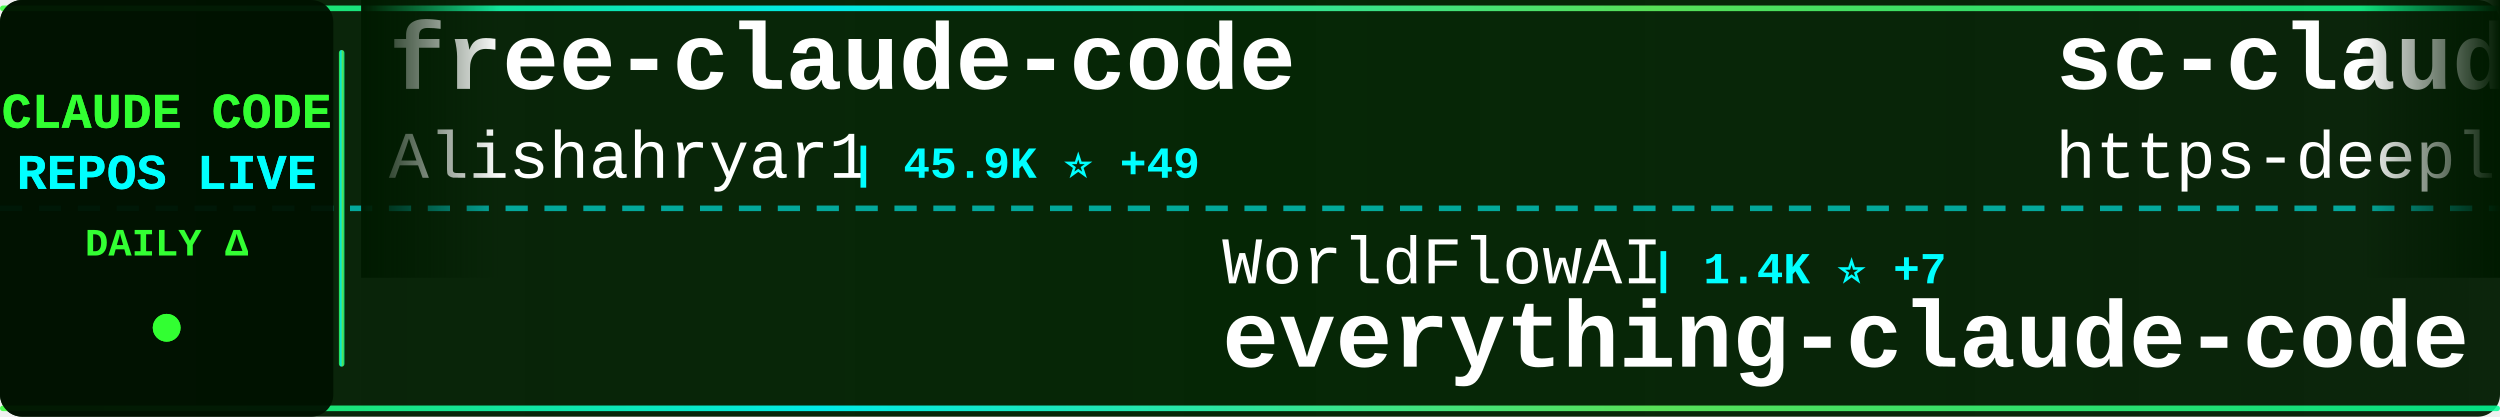
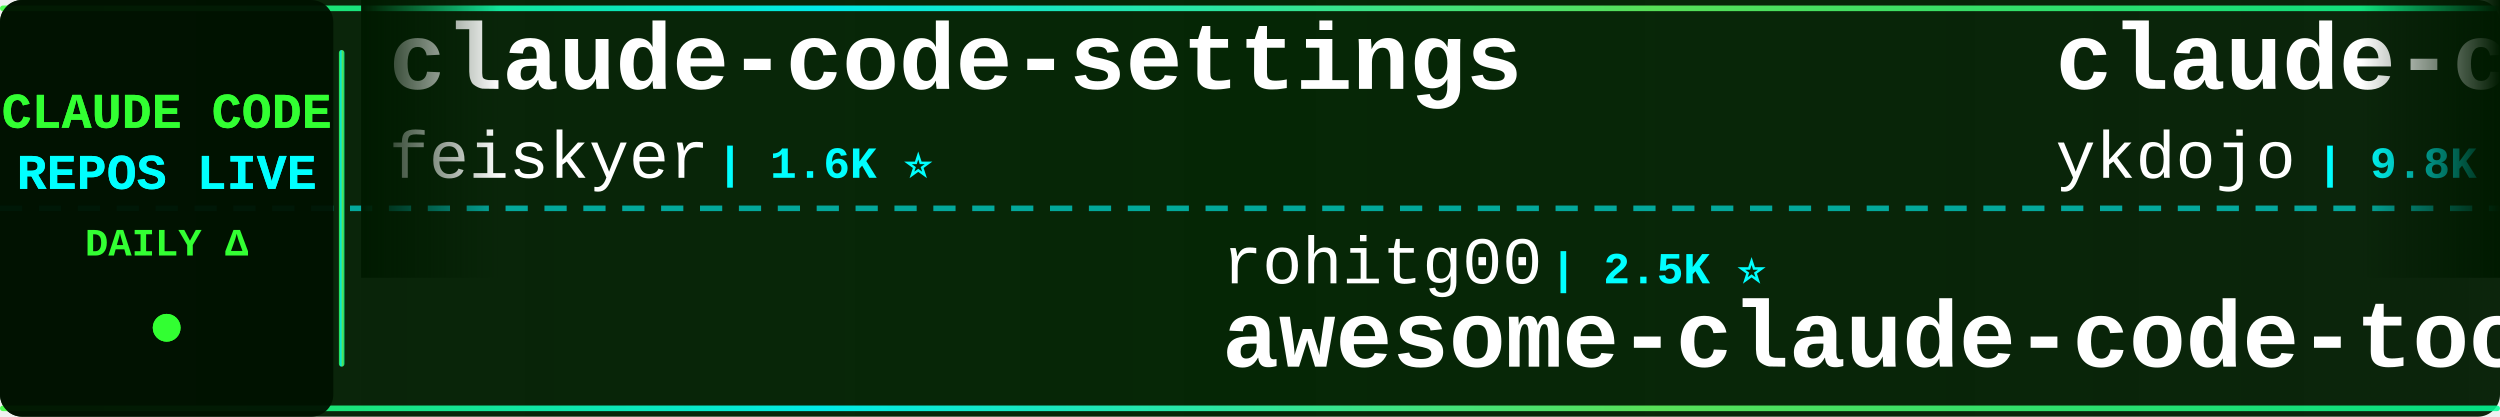
<svg xmlns="http://www.w3.org/2000/svg" width="900" height="150">
  <defs>
    <linearGradient id="tickerBg" x1="0%" y1="0%" x2="100%" y2="0%">
      <stop offset="0%" style="stop-color:#001a00;stop-opacity:0.95" />
      <stop offset="50%" style="stop-color:#002200;stop-opacity:0.98" />
      <stop offset="100%" style="stop-color:#001a00;stop-opacity:0.95" />
    </linearGradient>
    <linearGradient id="borderGrad" x1="0%" y1="0%" x2="100%" y2="0%">
      <stop offset="0%" style="stop-color:#33ff33;stop-opacity:0.85">
        <animate attributeName="stop-opacity" values="0.85;1;0.85" dur="2s" repeatCount="indefinite" />
      </stop>
      <stop offset="33%" style="stop-color:#00ffff;stop-opacity:0.9">
        <animate attributeName="stop-opacity" values="0.9;1;0.9" dur="2.2s" repeatCount="indefinite" />
      </stop>
      <stop offset="66%" style="stop-color:#66ff66;stop-opacity:0.85">
        <animate attributeName="stop-opacity" values="0.85;1;0.85" dur="1.8s" repeatCount="indefinite" />
      </stop>
      <stop offset="100%" style="stop-color:#00ff99;stop-opacity:0.85">
        <animate attributeName="stop-opacity" values="0.85;1;0.85" dur="2s" repeatCount="indefinite" />
      </stop>
    </linearGradient>
    <filter id="textGlow">
      <feGaussianBlur stdDeviation="0.1" result="coloredBlur" />
      <feMerge>
        <feMergeNode in="coloredBlur" />
        <feMergeNode in="SourceGraphic" />
      </feMerge>
    </filter>
    <filter id="metricGlow">
      <feGaussianBlur stdDeviation="0.2" result="coloredBlur" />
      <feMerge>
        <feMergeNode in="coloredBlur" />
        <feMergeNode in="SourceGraphic" />
      </feMerge>
    </filter>
    <linearGradient id="leftFade" x1="0%" y1="0%" x2="100%" y2="0%">
      <stop offset="0%" style="stop-color:#001a00;stop-opacity:1" />
      <stop offset="100%" style="stop-color:#001a00;stop-opacity:0" />
    </linearGradient>
    <linearGradient id="rightFade" x1="0%" y1="0%" x2="100%" y2="0%">
      <stop offset="0%" style="stop-color:#001a00;stop-opacity:0" />
      <stop offset="100%" style="stop-color:#001a00;stop-opacity:1" />
    </linearGradient>
  </defs>
  <rect width="900" height="150" fill="url(#tickerBg)" rx="8" />
  <rect x="0" y="2" width="900" height="2" fill="url(#borderGrad)" rx="1" />
  <rect x="0" y="146" width="900" height="2" fill="url(#borderGrad)" rx="1" />
  <line x1="0" y1="75" x2="900" y2="75" stroke="#00ffff" stroke-width="2" stroke-dasharray="8 6" opacity="0.6" />
  <rect x="0" y="0" width="120" height="150" fill="#001100" opacity="0.95" rx="8" />
  <text x="60" y="46" font-family="'Courier New', monospace" font-size="18" font-weight="bold" fill="#33ff33" text-anchor="middle" filter="url(#textGlow)">
    CLAUDE CODE
  </text>
  <text x="60" y="68" font-family="'Courier New', monospace" font-size="18" font-weight="bold" fill="#00ffff" text-anchor="middle" filter="url(#textGlow)">
    REPOS LIVE
  </text>
  <text x="60" y="92" font-family="'Courier New', monospace" font-size="14" font-weight="bold" fill="#33ff33" text-anchor="middle">
    DAILY Δ
  </text>
  <circle cx="60" cy="118" r="5" fill="#33ff33" filter="url(#metricGlow)">
    <animate attributeName="r" values="4;6;4" dur="1.5s" repeatCount="indefinite" />
    <animate attributeName="opacity" values="0.6;1;0.6" dur="1.5s" repeatCount="indefinite" />
  </circle>
  <rect x="122" y="18" width="2" height="114" fill="url(#borderGrad)" rx="1" />
  <clipPath id="tickerClip">
    <rect x="130" y="0" width="770" height="150" />
  </clipPath>
  <g clip-path="url(#tickerClip)">
    <g id="tickerItems">
      <animateTransform attributeName="transform" attributeType="XML" type="translate" from="0 0" to="-3000 0" dur="54s" repeatCount="indefinite" />
      <g transform="translate(0, 0)">
-         <text x="140" y="32" font-family="'Courier New', monospace" font-size="34" font-weight="bold" fill="#ffffff">free-claude-code</text>
-         <text x="140" y="64" font-family="'Courier New', monospace" font-size="24" font-weight="normal" fill="#ffffff" opacity="1.0">Alishahryar1</text>
-         <text x="306" y="64" font-family="'Courier New', monospace" font-size="16" font-weight="bold" fill="#00ffff"> | 45.9K ⭐ +49</text>
+         <text x="140" y="32" font-family="'Courier New', monospace" font-size="34" font-weight="bold" fill="#ffffff">claude-code-settings</text>
+         <text x="140" y="64" font-family="'Courier New', monospace" font-size="24" font-weight="normal" fill="#ffffff" opacity="1.0">feiskyer</text>
+         <text x="258" y="64" font-family="'Courier New', monospace" font-size="16" font-weight="bold" fill="#00ffff"> | 1.6K ⭐</text>
      </g>
      <g transform="translate(300, 0)">
-         <text x="140" y="102" font-family="'Courier New', monospace" font-size="24" font-weight="normal" fill="#ffffff" opacity="1.0">WorldFlowAI</text>
-         <text x="294" y="102" font-family="'Courier New', monospace" font-size="16" font-weight="bold" fill="#00ffff"> | 1.4K ⭐ +7</text>
-         <text x="140" y="132" font-family="'Courier New', monospace" font-size="34" font-weight="bold" fill="#ffffff">everything-claude-code</text>
+         <text x="140" y="102" font-family="'Courier New', monospace" font-size="24" font-weight="normal" fill="#ffffff" opacity="1.0">rohitg00</text>
+         <text x="258" y="102" font-family="'Courier New', monospace" font-size="16" font-weight="bold" fill="#00ffff"> | 2.5K ⭐</text>
+         <text x="140" y="132" font-family="'Courier New', monospace" font-size="34" font-weight="bold" fill="#ffffff">awesome-claude-code-tool...</text>
      </g>
      <g transform="translate(600, 0)">
-         <text x="140" y="32" font-family="'Courier New', monospace" font-size="34" font-weight="bold" fill="#ffffff">sc-claude-code-files</text>
-         <text x="140" y="64" font-family="'Courier New', monospace" font-size="24" font-weight="normal" fill="#ffffff" opacity="1.0">https-deeplearning-ai</text>
-         <text x="414" y="64" font-family="'Courier New', monospace" font-size="16" font-weight="bold" fill="#00ffff"> | 542 ⭐ +1</text>
+         <text x="140" y="32" font-family="'Courier New', monospace" font-size="34" font-weight="bold" fill="#ffffff">claude-code-tips</text>
+         <text x="140" y="64" font-family="'Courier New', monospace" font-size="24" font-weight="normal" fill="#ffffff" opacity="1.0">ykdojo</text>
+         <text x="234" y="64" font-family="'Courier New', monospace" font-size="16" font-weight="bold" fill="#00ffff"> | 9.8K ⭐ +1</text>
      </g>
      <g transform="translate(900, 0)">
-         <text x="140" y="102" font-family="'Courier New', monospace" font-size="24" font-weight="normal" fill="#ffffff" opacity="1.0">yasasbanukaofficial</text>
-         <text x="390" y="102" font-family="'Courier New', monospace" font-size="16" font-weight="bold" fill="#00ffff"> | 4.0K ⭐ +1</text>
+         <text x="140" y="102" font-family="'Courier New', monospace" font-size="24" font-weight="normal" fill="#ffffff" opacity="1.0">codeaashu</text>
+         <text x="270" y="102" font-family="'Courier New', monospace" font-size="16" font-weight="bold" fill="#00ffff"> | 3.2K ⭐ +1</text>
        <text x="140" y="132" font-family="'Courier New', monospace" font-size="34" font-weight="bold" fill="#ffffff">claude-code</text>
      </g>
      <g transform="translate(1200, 0)">
-         <text x="140" y="32" font-family="'Courier New', monospace" font-size="34" font-weight="bold" fill="#ffffff">claude-code-tips</text>
-         <text x="140" y="64" font-family="'Courier New', monospace" font-size="24" font-weight="normal" fill="#ffffff" opacity="1.0">ykdojo</text>
-         <text x="234" y="64" font-family="'Courier New', monospace" font-size="16" font-weight="bold" fill="#00ffff"> | 9.8K ⭐ +4</text>
+         <text x="140" y="32" font-family="'Courier New', monospace" font-size="34" font-weight="bold" fill="#ffffff">claude_code_src</text>
+         <text x="140" y="64" font-family="'Courier New', monospace" font-size="24" font-weight="normal" fill="#ffffff" opacity="1.0">ponponon</text>
+         <text x="258" y="64" font-family="'Courier New', monospace" font-size="16" font-weight="bold" fill="#00ffff"> | 2.3K ⭐</text>
      </g>
      <g transform="translate(1500, 0)">
-         <text x="140" y="102" font-family="'Courier New', monospace" font-size="24" font-weight="normal" fill="#ffffff" opacity="1.0">jarmuine</text>
-         <text x="258" y="102" font-family="'Courier New', monospace" font-size="16" font-weight="bold" fill="#00ffff"> | 2.3K ⭐</text>
-         <text x="140" y="132" font-family="'Courier New', monospace" font-size="34" font-weight="bold" fill="#ffffff">claude-code</text>
+         <text x="140" y="102" font-family="'Courier New', monospace" font-size="24" font-weight="normal" fill="#ffffff" opacity="1.0">musistudio</text>
+         <text x="282" y="102" font-family="'Courier New', monospace" font-size="16" font-weight="bold" fill="#00ffff"> | 36.7K ⭐ +5</text>
+         <text x="140" y="132" font-family="'Courier New', monospace" font-size="34" font-weight="bold" fill="#ffffff">claude-code-router</text>
      </g>
      <g transform="translate(1800, 0)">
-         <text x="140" y="32" font-family="'Courier New', monospace" font-size="34" font-weight="bold" fill="#ffffff">claude-code-ultimate-gui...</text>
-         <text x="140" y="64" font-family="'Courier New', monospace" font-size="24" font-weight="normal" fill="#ffffff" opacity="1.0">FlorianBruniaux</text>
-         <text x="342" y="64" font-family="'Courier New', monospace" font-size="16" font-weight="bold" fill="#00ffff"> | 5.8K ⭐</text>
+         <text x="140" y="32" font-family="'Courier New', monospace" font-size="34" font-weight="bold" fill="#ffffff">claude-code-cli</text>
+         <text x="140" y="64" font-family="'Courier New', monospace" font-size="24" font-weight="normal" fill="#ffffff" opacity="1.0">huangserva</text>
+         <text x="282" y="64" font-family="'Courier New', monospace" font-size="16" font-weight="bold" fill="#00ffff"> | 621 ⭐</text>
      </g>
      <g transform="translate(2100, 0)">
-         <text x="140" y="102" font-family="'Courier New', monospace" font-size="24" font-weight="normal" fill="#ffffff" opacity="1.0">isboyjc</text>
-         <text x="246" y="102" font-family="'Courier New', monospace" font-size="16" font-weight="bold" fill="#00ffff"> | 161 ⭐</text>
-         <text x="140" y="132" font-family="'Courier New', monospace" font-size="34" font-weight="bold" fill="#ffffff">claude-code</text>
+         <text x="140" y="102" font-family="'Courier New', monospace" font-size="24" font-weight="normal" fill="#ffffff" opacity="1.0">zebbern</text>
+         <text x="246" y="102" font-family="'Courier New', monospace" font-size="16" font-weight="bold" fill="#00ffff"> | 4.6K ⭐ +2</text>
+         <text x="140" y="132" font-family="'Courier New', monospace" font-size="34" font-weight="bold" fill="#ffffff">claude-code-guide</text>
      </g>
      <g transform="translate(2400, 0)">
        <text x="140" y="32" font-family="'Courier New', monospace" font-size="34" font-weight="bold" fill="#ffffff">claude-code</text>
-         <text x="140" y="64" font-family="'Courier New', monospace" font-size="24" font-weight="normal" fill="#ffffff" opacity="1.0">RishabhK103</text>
-         <text x="294" y="64" font-family="'Courier New', monospace" font-size="16" font-weight="bold" fill="#00ffff"> | 106 ⭐</text>
+         <text x="140" y="64" font-family="'Courier New', monospace" font-size="24" font-weight="normal" fill="#ffffff" opacity="1.0">VineeTagarwaL-code</text>
+         <text x="378" y="64" font-family="'Courier New', monospace" font-size="16" font-weight="bold" fill="#00ffff"> | 273 ⭐</text>
      </g>
      <g transform="translate(2700, 0)">
-         <text x="140" y="102" font-family="'Courier New', monospace" font-size="24" font-weight="normal" fill="#ffffff" opacity="1.0">mehmoodosman</text>
-         <text x="306" y="102" font-family="'Courier New', monospace" font-size="16" font-weight="bold" fill="#00ffff"> | 172 ⭐</text>
-         <text x="140" y="132" font-family="'Courier New', monospace" font-size="34" font-weight="bold" fill="#ffffff">claude-code</text>
+         <text x="140" y="102" font-family="'Courier New', monospace" font-size="24" font-weight="normal" fill="#ffffff" opacity="1.0">ccplugins</text>
+         <text x="270" y="102" font-family="'Courier New', monospace" font-size="16" font-weight="bold" fill="#00ffff"> | 920 ⭐</text>
+         <text x="140" y="132" font-family="'Courier New', monospace" font-size="34" font-weight="bold" fill="#ffffff">awesome-claude-code-plug...</text>
      </g>
      <g transform="translate(3000, 0)">
-         <text x="140" y="32" font-family="'Courier New', monospace" font-size="34" font-weight="bold" fill="#ffffff">free-claude-code</text>
-         <text x="140" y="64" font-family="'Courier New', monospace" font-size="24" font-weight="normal" fill="#ffffff" opacity="1.0">Alishahryar1</text>
-         <text x="306" y="64" font-family="'Courier New', monospace" font-size="16" font-weight="bold" fill="#00ffff"> | 45.9K ⭐ +49</text>
+         <text x="140" y="32" font-family="'Courier New', monospace" font-size="34" font-weight="bold" fill="#ffffff">claude-code-settings</text>
+         <text x="140" y="64" font-family="'Courier New', monospace" font-size="24" font-weight="normal" fill="#ffffff" opacity="1.0">feiskyer</text>
+         <text x="258" y="64" font-family="'Courier New', monospace" font-size="16" font-weight="bold" fill="#00ffff"> | 1.6K ⭐</text>
      </g>
      <g transform="translate(3300, 0)">
-         <text x="140" y="102" font-family="'Courier New', monospace" font-size="24" font-weight="normal" fill="#ffffff" opacity="1.0">WorldFlowAI</text>
-         <text x="294" y="102" font-family="'Courier New', monospace" font-size="16" font-weight="bold" fill="#00ffff"> | 1.4K ⭐ +7</text>
-         <text x="140" y="132" font-family="'Courier New', monospace" font-size="34" font-weight="bold" fill="#ffffff">everything-claude-code</text>
+         <text x="140" y="102" font-family="'Courier New', monospace" font-size="24" font-weight="normal" fill="#ffffff" opacity="1.0">rohitg00</text>
+         <text x="258" y="102" font-family="'Courier New', monospace" font-size="16" font-weight="bold" fill="#00ffff"> | 2.5K ⭐</text>
+         <text x="140" y="132" font-family="'Courier New', monospace" font-size="34" font-weight="bold" fill="#ffffff">awesome-claude-code-tool...</text>
      </g>
      <g transform="translate(3600, 0)">
-         <text x="140" y="32" font-family="'Courier New', monospace" font-size="34" font-weight="bold" fill="#ffffff">sc-claude-code-files</text>
-         <text x="140" y="64" font-family="'Courier New', monospace" font-size="24" font-weight="normal" fill="#ffffff" opacity="1.0">https-deeplearning-ai</text>
-         <text x="414" y="64" font-family="'Courier New', monospace" font-size="16" font-weight="bold" fill="#00ffff"> | 542 ⭐ +1</text>
+         <text x="140" y="32" font-family="'Courier New', monospace" font-size="34" font-weight="bold" fill="#ffffff">claude-code-tips</text>
+         <text x="140" y="64" font-family="'Courier New', monospace" font-size="24" font-weight="normal" fill="#ffffff" opacity="1.0">ykdojo</text>
+         <text x="234" y="64" font-family="'Courier New', monospace" font-size="16" font-weight="bold" fill="#00ffff"> | 9.8K ⭐ +1</text>
      </g>
      <g transform="translate(3900, 0)">
-         <text x="140" y="102" font-family="'Courier New', monospace" font-size="24" font-weight="normal" fill="#ffffff" opacity="1.0">yasasbanukaofficial</text>
-         <text x="390" y="102" font-family="'Courier New', monospace" font-size="16" font-weight="bold" fill="#00ffff"> | 4.0K ⭐ +1</text>
+         <text x="140" y="102" font-family="'Courier New', monospace" font-size="24" font-weight="normal" fill="#ffffff" opacity="1.0">codeaashu</text>
+         <text x="270" y="102" font-family="'Courier New', monospace" font-size="16" font-weight="bold" fill="#00ffff"> | 3.2K ⭐ +1</text>
        <text x="140" y="132" font-family="'Courier New', monospace" font-size="34" font-weight="bold" fill="#ffffff">claude-code</text>
      </g>
    </g>
  </g>
  <rect x="130" y="0" width="50" height="100" fill="url(#leftFade)" />
  <rect x="850" y="0" width="50" height="100" fill="url(#rightFade)" />
</svg>
